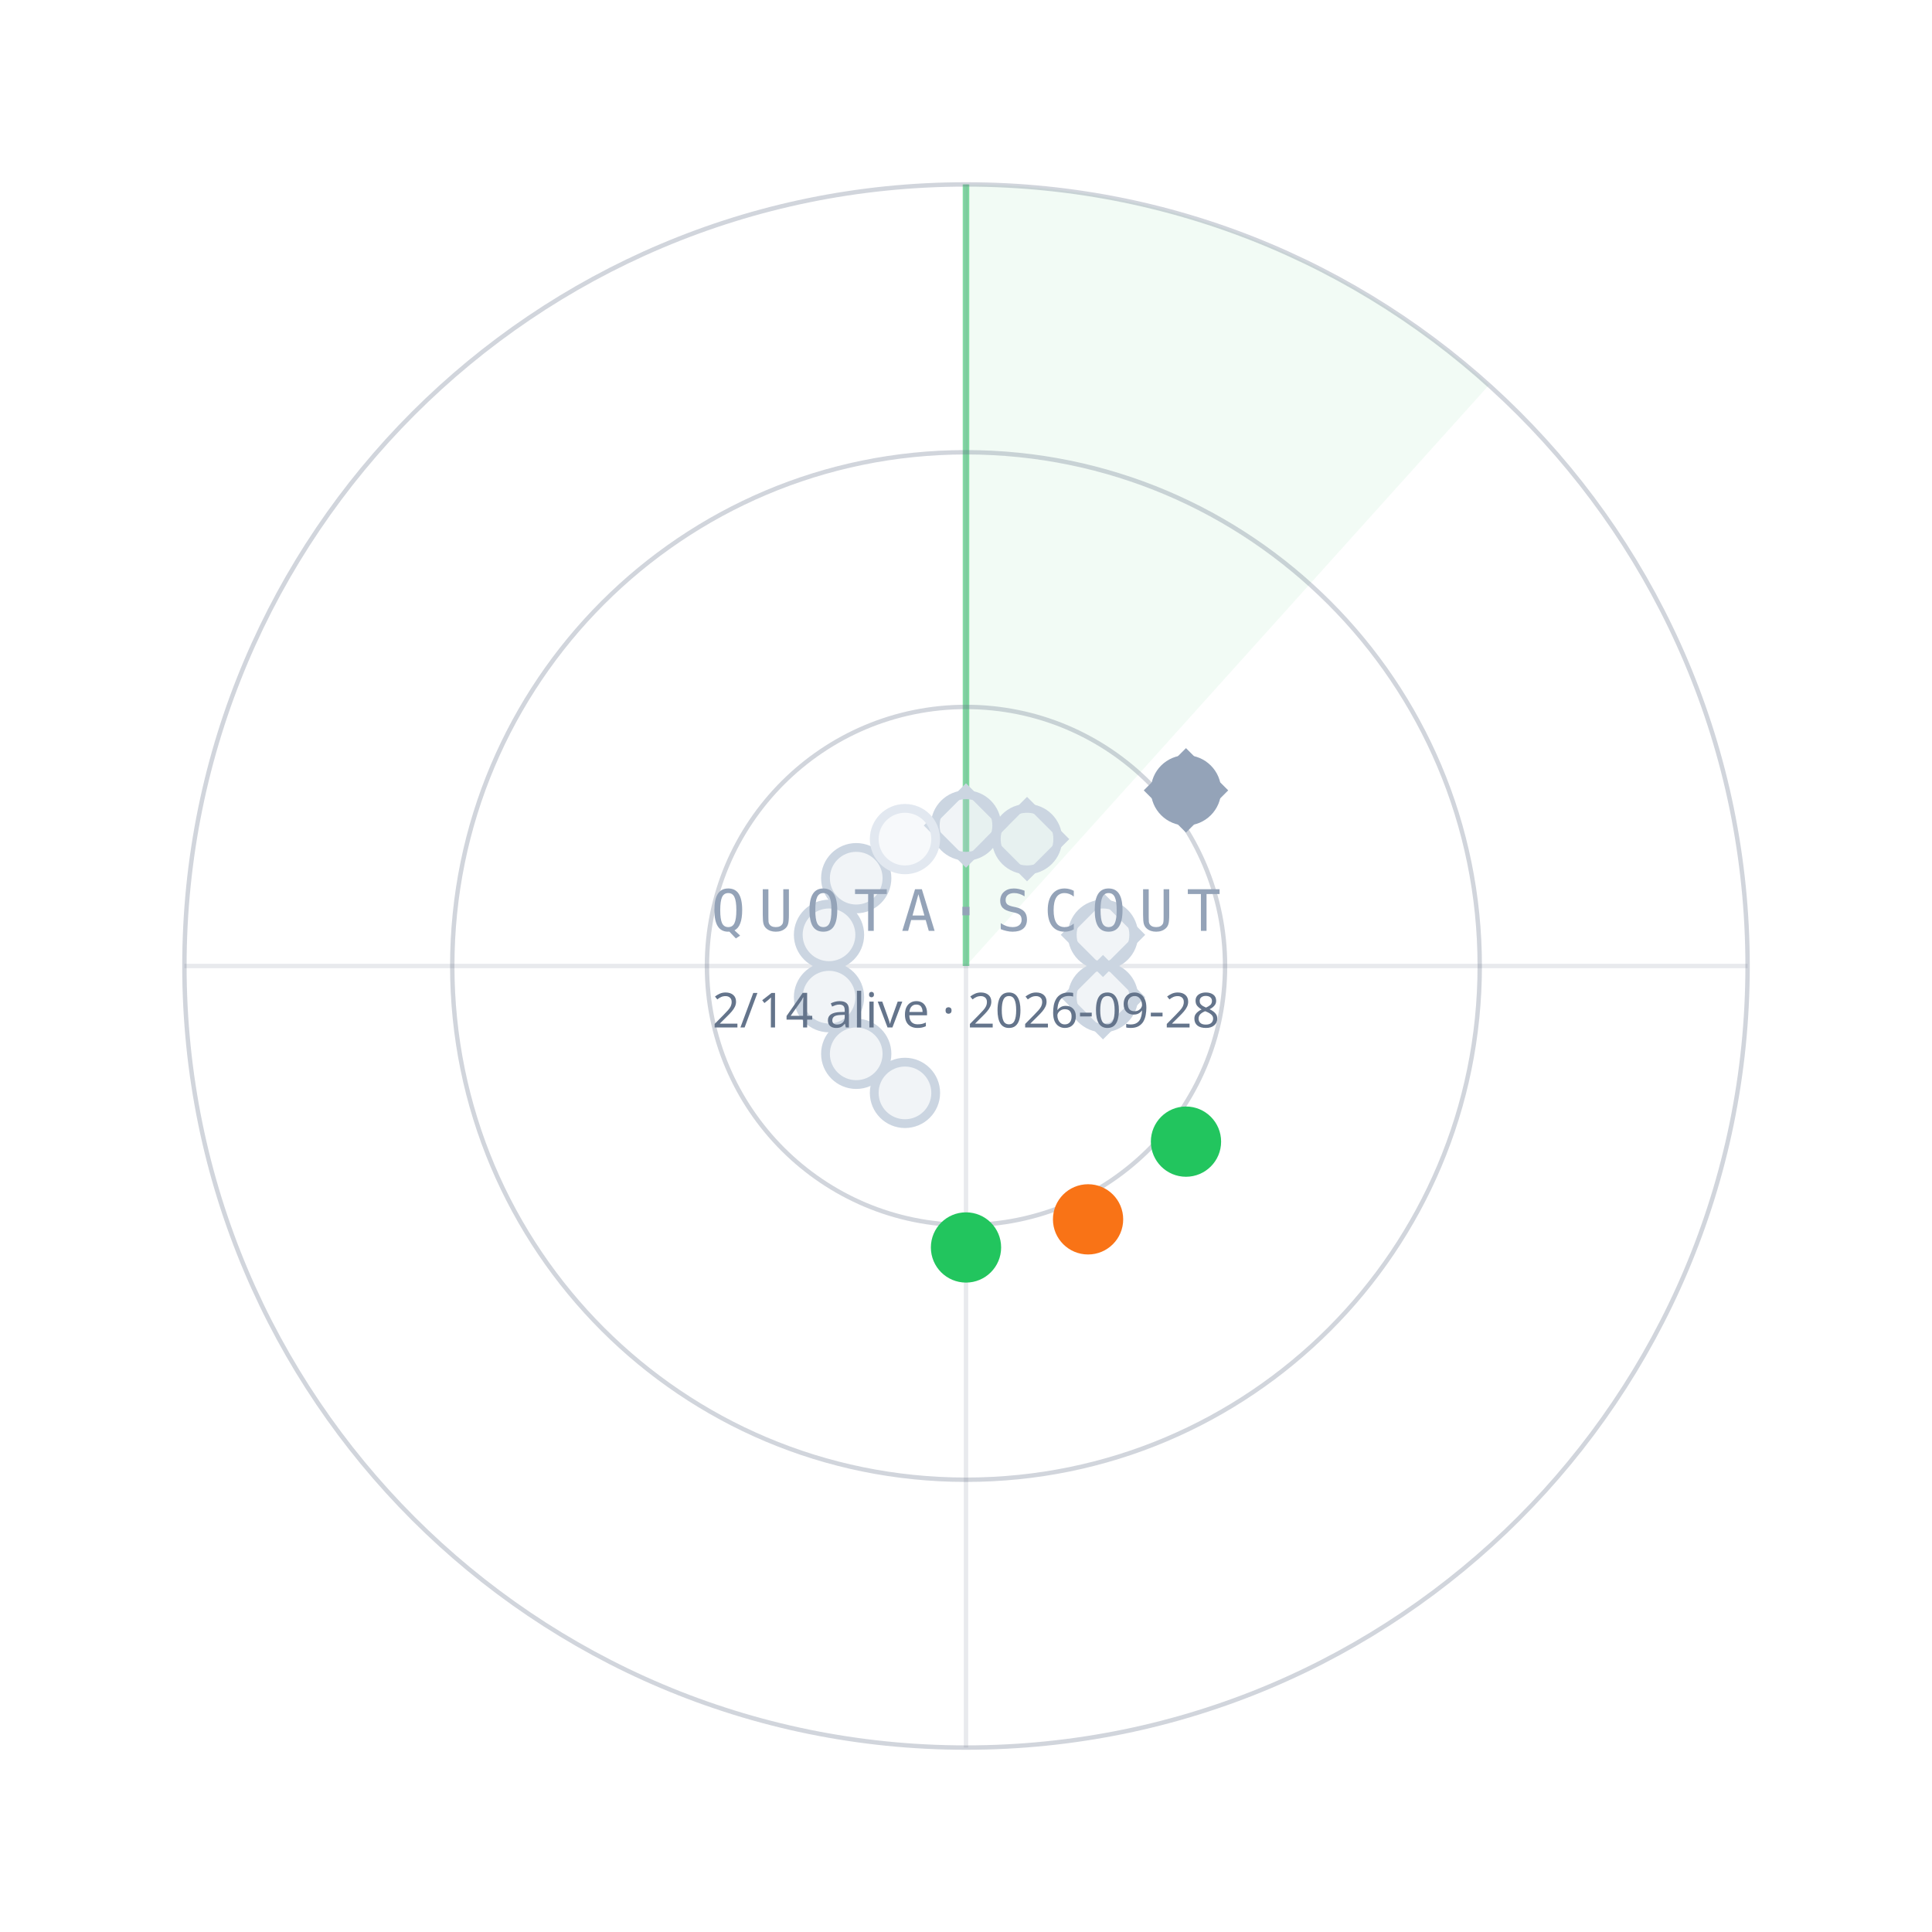
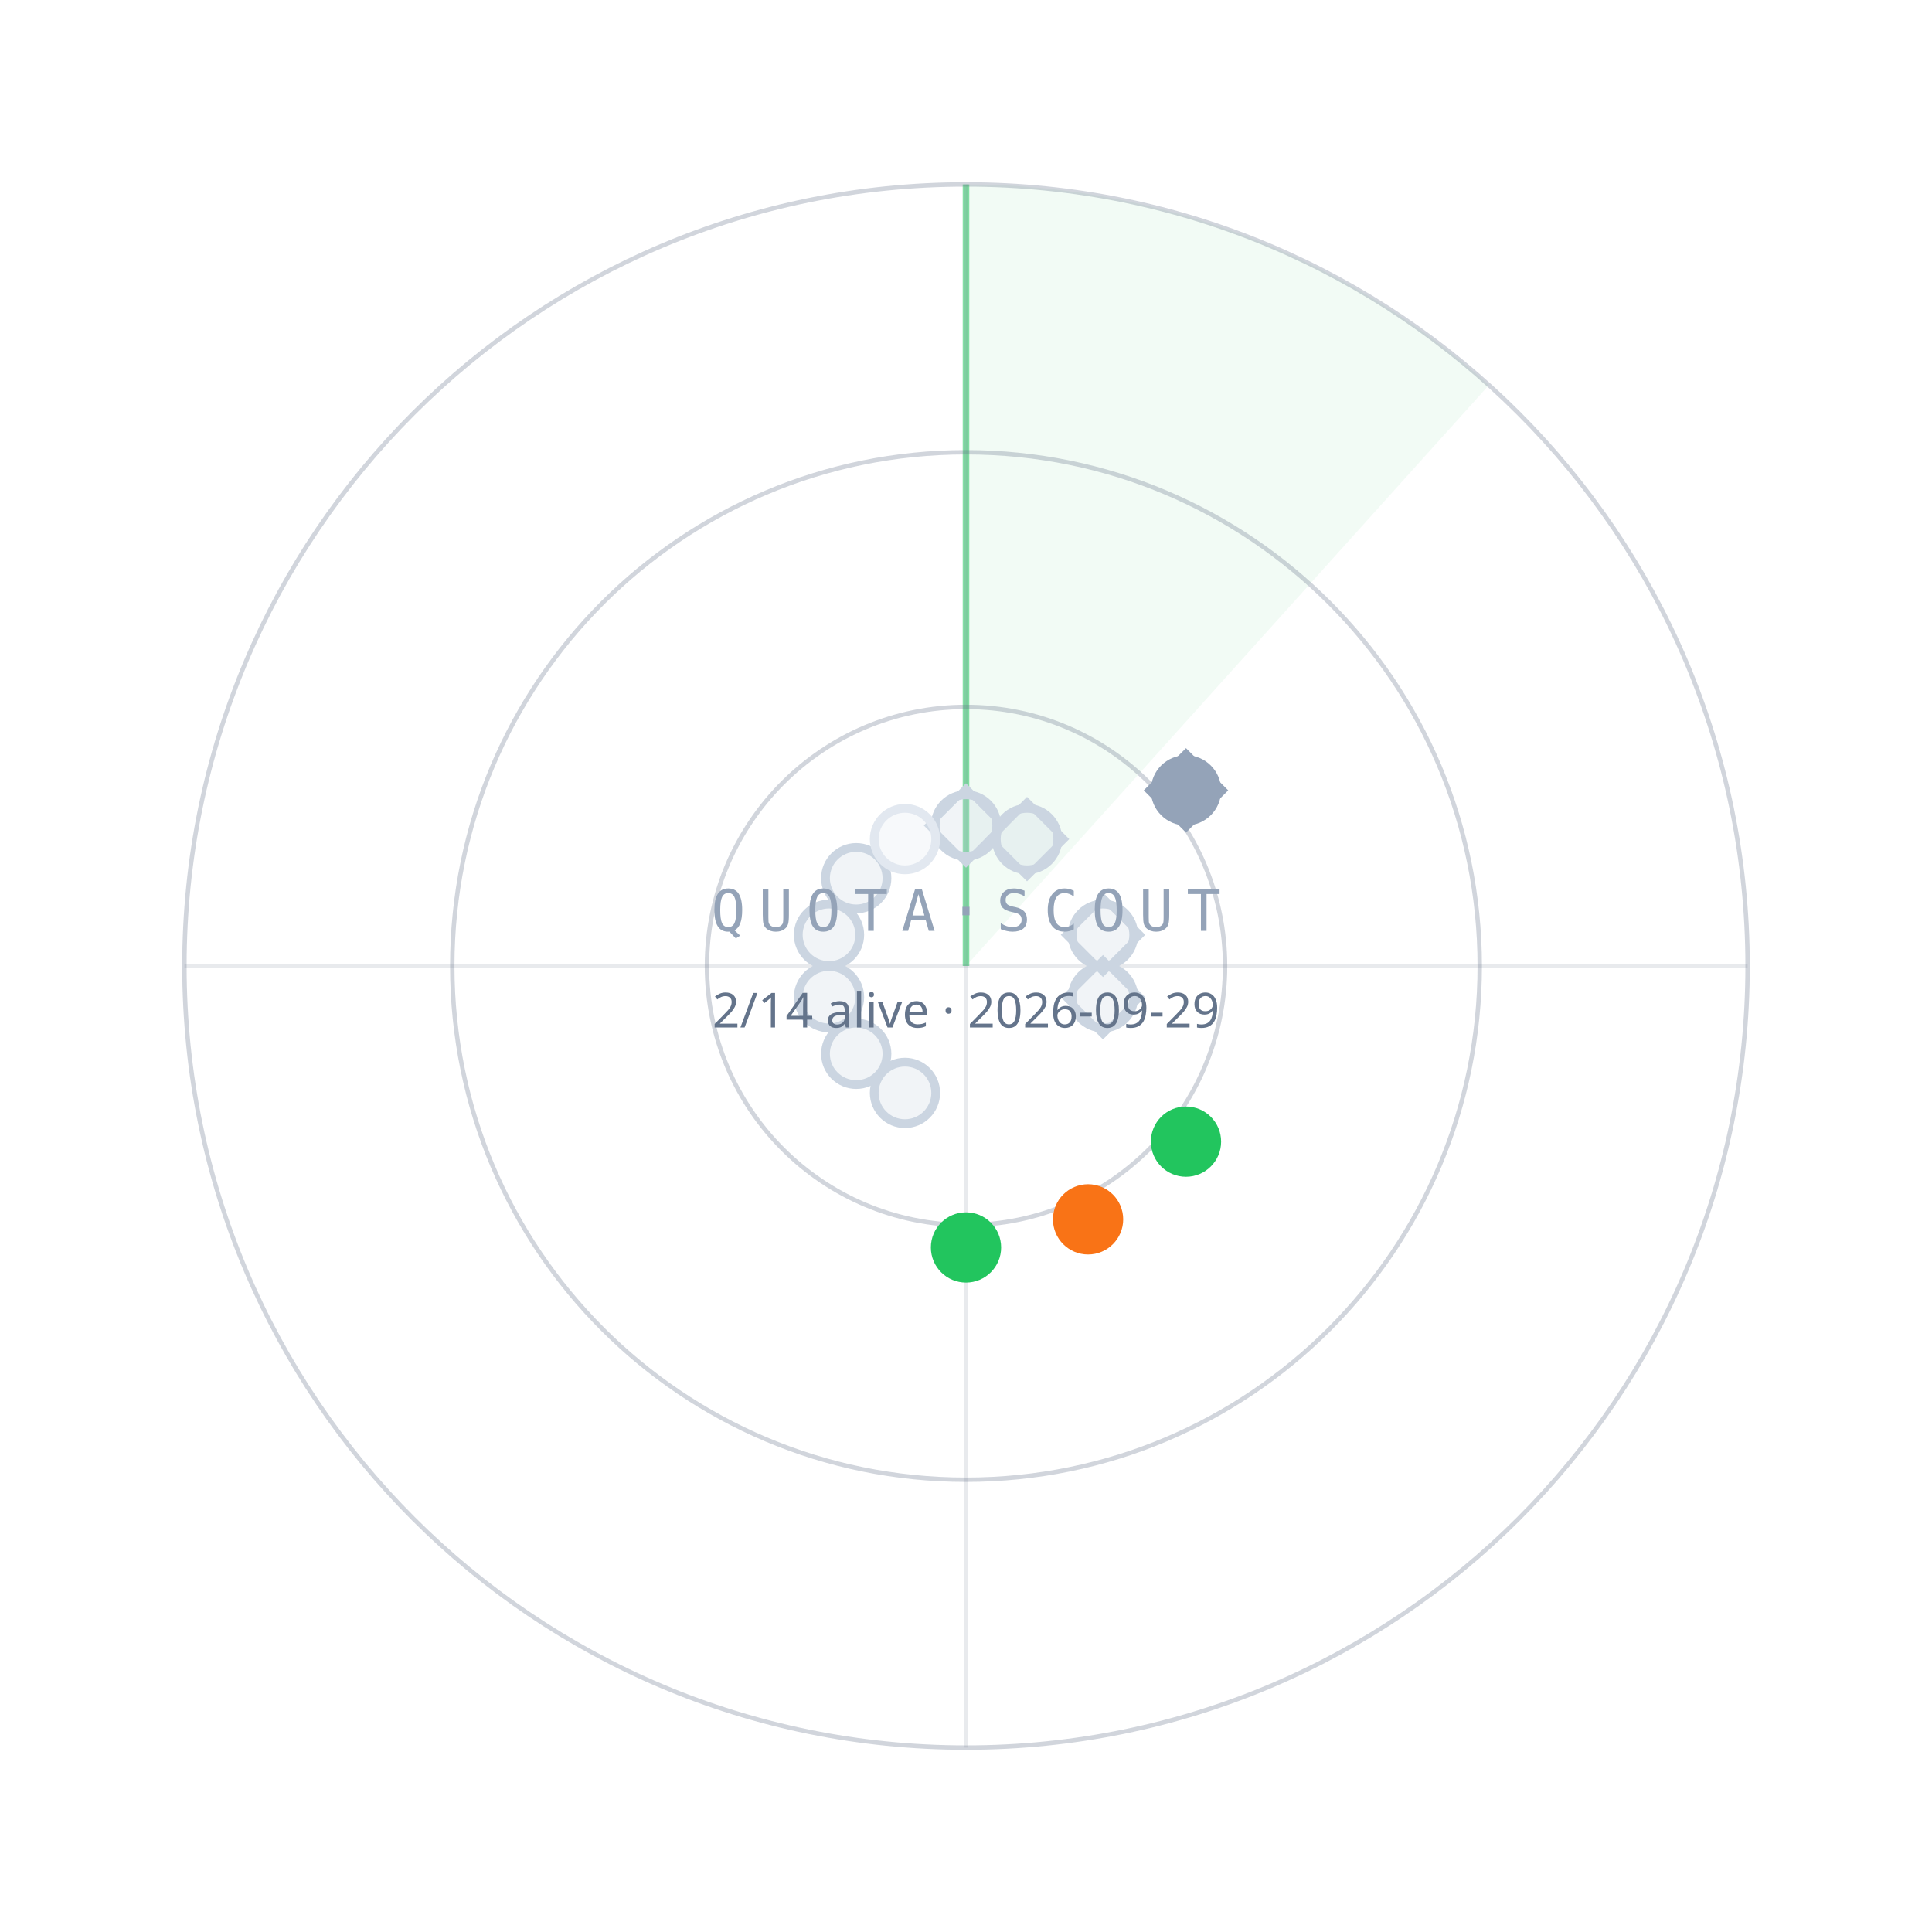
<svg xmlns="http://www.w3.org/2000/svg" width="440" height="440" viewBox="0 0 440 440">
  <path d="M220.0,220.0 L220.0,42.0 A178,178 0 0 1 339.1,87.7 Z" fill="#22C55E" fill-opacity="0.06" />
  <line x1="220.0" y1="220.0" x2="220.0" y2="42.0" stroke="#22C55E" stroke-opacity="0.55" stroke-width="1.5" />
  <circle cx="220.0" cy="220.0" r="59" fill="none" stroke="#64748B" stroke-opacity="0.30" />
  <circle cx="220.0" cy="220.0" r="117" fill="none" stroke="#64748B" stroke-opacity="0.30" />
  <circle cx="220.0" cy="220.0" r="178" fill="none" stroke="#64748B" stroke-opacity="0.30" />
  <line x1="42.0" y1="220.0" x2="398.0" y2="220.0" stroke="#64748B" stroke-opacity="0.15" />
  <line x1="220.0" y1="42.0" x2="220.0" y2="398.0" stroke="#64748B" stroke-opacity="0.15" />
  <circle cx="220.0" cy="188.0" r="7" fill="#CBD5E1" fill-opacity="0.25" stroke="#CBD5E1" stroke-width="2" />
  <rect x="-6" y="-6" width="12" height="12" transform="translate(220.0,188.0) rotate(45)" fill="none" stroke="#CBD5E1" stroke-width="1.6" />
  <circle cx="233.9" cy="191.1" r="7" fill="#CBD5E1" fill-opacity="0.25" stroke="#CBD5E1" stroke-width="2" />
  <rect x="-6" y="-6" width="12" height="12" transform="translate(233.9,191.1) rotate(45)" fill="none" stroke="#CBD5E1" stroke-width="1.6" />
  <circle cx="270.1" cy="180.0" r="7" fill="#94A3B8" fill-opacity="1" stroke="#94A3B8" stroke-width="2" />
  <rect x="-6" y="-6" width="12" height="12" transform="translate(270.1,180.0) rotate(45)" fill="none" stroke="#94A3B8" stroke-width="1.6" />
  <circle cx="251.2" cy="212.9" r="7" fill="#CBD5E1" fill-opacity="0.25" stroke="#CBD5E1" stroke-width="2" />
  <rect x="-6" y="-6" width="12" height="12" transform="translate(251.2,212.9) rotate(45)" fill="none" stroke="#CBD5E1" stroke-width="1.6" />
  <circle cx="251.2" cy="227.1" r="7" fill="#CBD5E1" fill-opacity="0.25" stroke="#CBD5E1" stroke-width="2" />
  <rect x="-6" y="-6" width="12" height="12" transform="translate(251.2,227.1) rotate(45)" fill="none" stroke="#CBD5E1" stroke-width="1.6" />
  <circle cx="270.1" cy="260.0" r="7" fill="#22C55E" fill-opacity="1" stroke="#22C55E" stroke-width="2" />
  <circle cx="247.8" cy="277.7" r="7" fill="#F97316" fill-opacity="1" stroke="#F97316" stroke-width="2" />
  <circle cx="220.0" cy="284.1" r="7" fill="#22C55E" fill-opacity="1" stroke="#22C55E" stroke-width="2" />
  <circle cx="206.1" cy="248.9" r="7" fill="#CBD5E1" fill-opacity="0.25" stroke="#CBD5E1" stroke-width="2" />
  <circle cx="195.0" cy="240.0" r="7" fill="#CBD5E1" fill-opacity="0.25" stroke="#CBD5E1" stroke-width="2" />
  <circle cx="188.8" cy="227.1" r="7" fill="#CBD5E1" fill-opacity="0.25" stroke="#CBD5E1" stroke-width="2" />
  <circle cx="188.8" cy="212.9" r="7" fill="#CBD5E1" fill-opacity="0.25" stroke="#CBD5E1" stroke-width="2" />
  <circle cx="195.0" cy="200.0" r="7" fill="#CBD5E1" fill-opacity="0.25" stroke="#CBD5E1" stroke-width="2" />
  <circle cx="206.1" cy="191.1" r="7" fill="#E2E8F0" fill-opacity="0.25" stroke="#E2E8F0" stroke-width="2" />
  <text x="220.0" y="212.0" text-anchor="middle" font-family="ui-monospace,Menlo,monospace" font-size="13" letter-spacing="3" fill="#94A3B8">QUOTA·SCOUT</text>
-   <text x="220.0" y="234.0" text-anchor="middle" font-family="sans-serif" font-size="11" fill="#64748B">2/14 alive · 2026-09-28</text>
+   <text x="220.0" y="234.0" text-anchor="middle" font-family="sans-serif" font-size="11" fill="#64748B">2/14 alive · 2026-09-29</text>
</svg>
